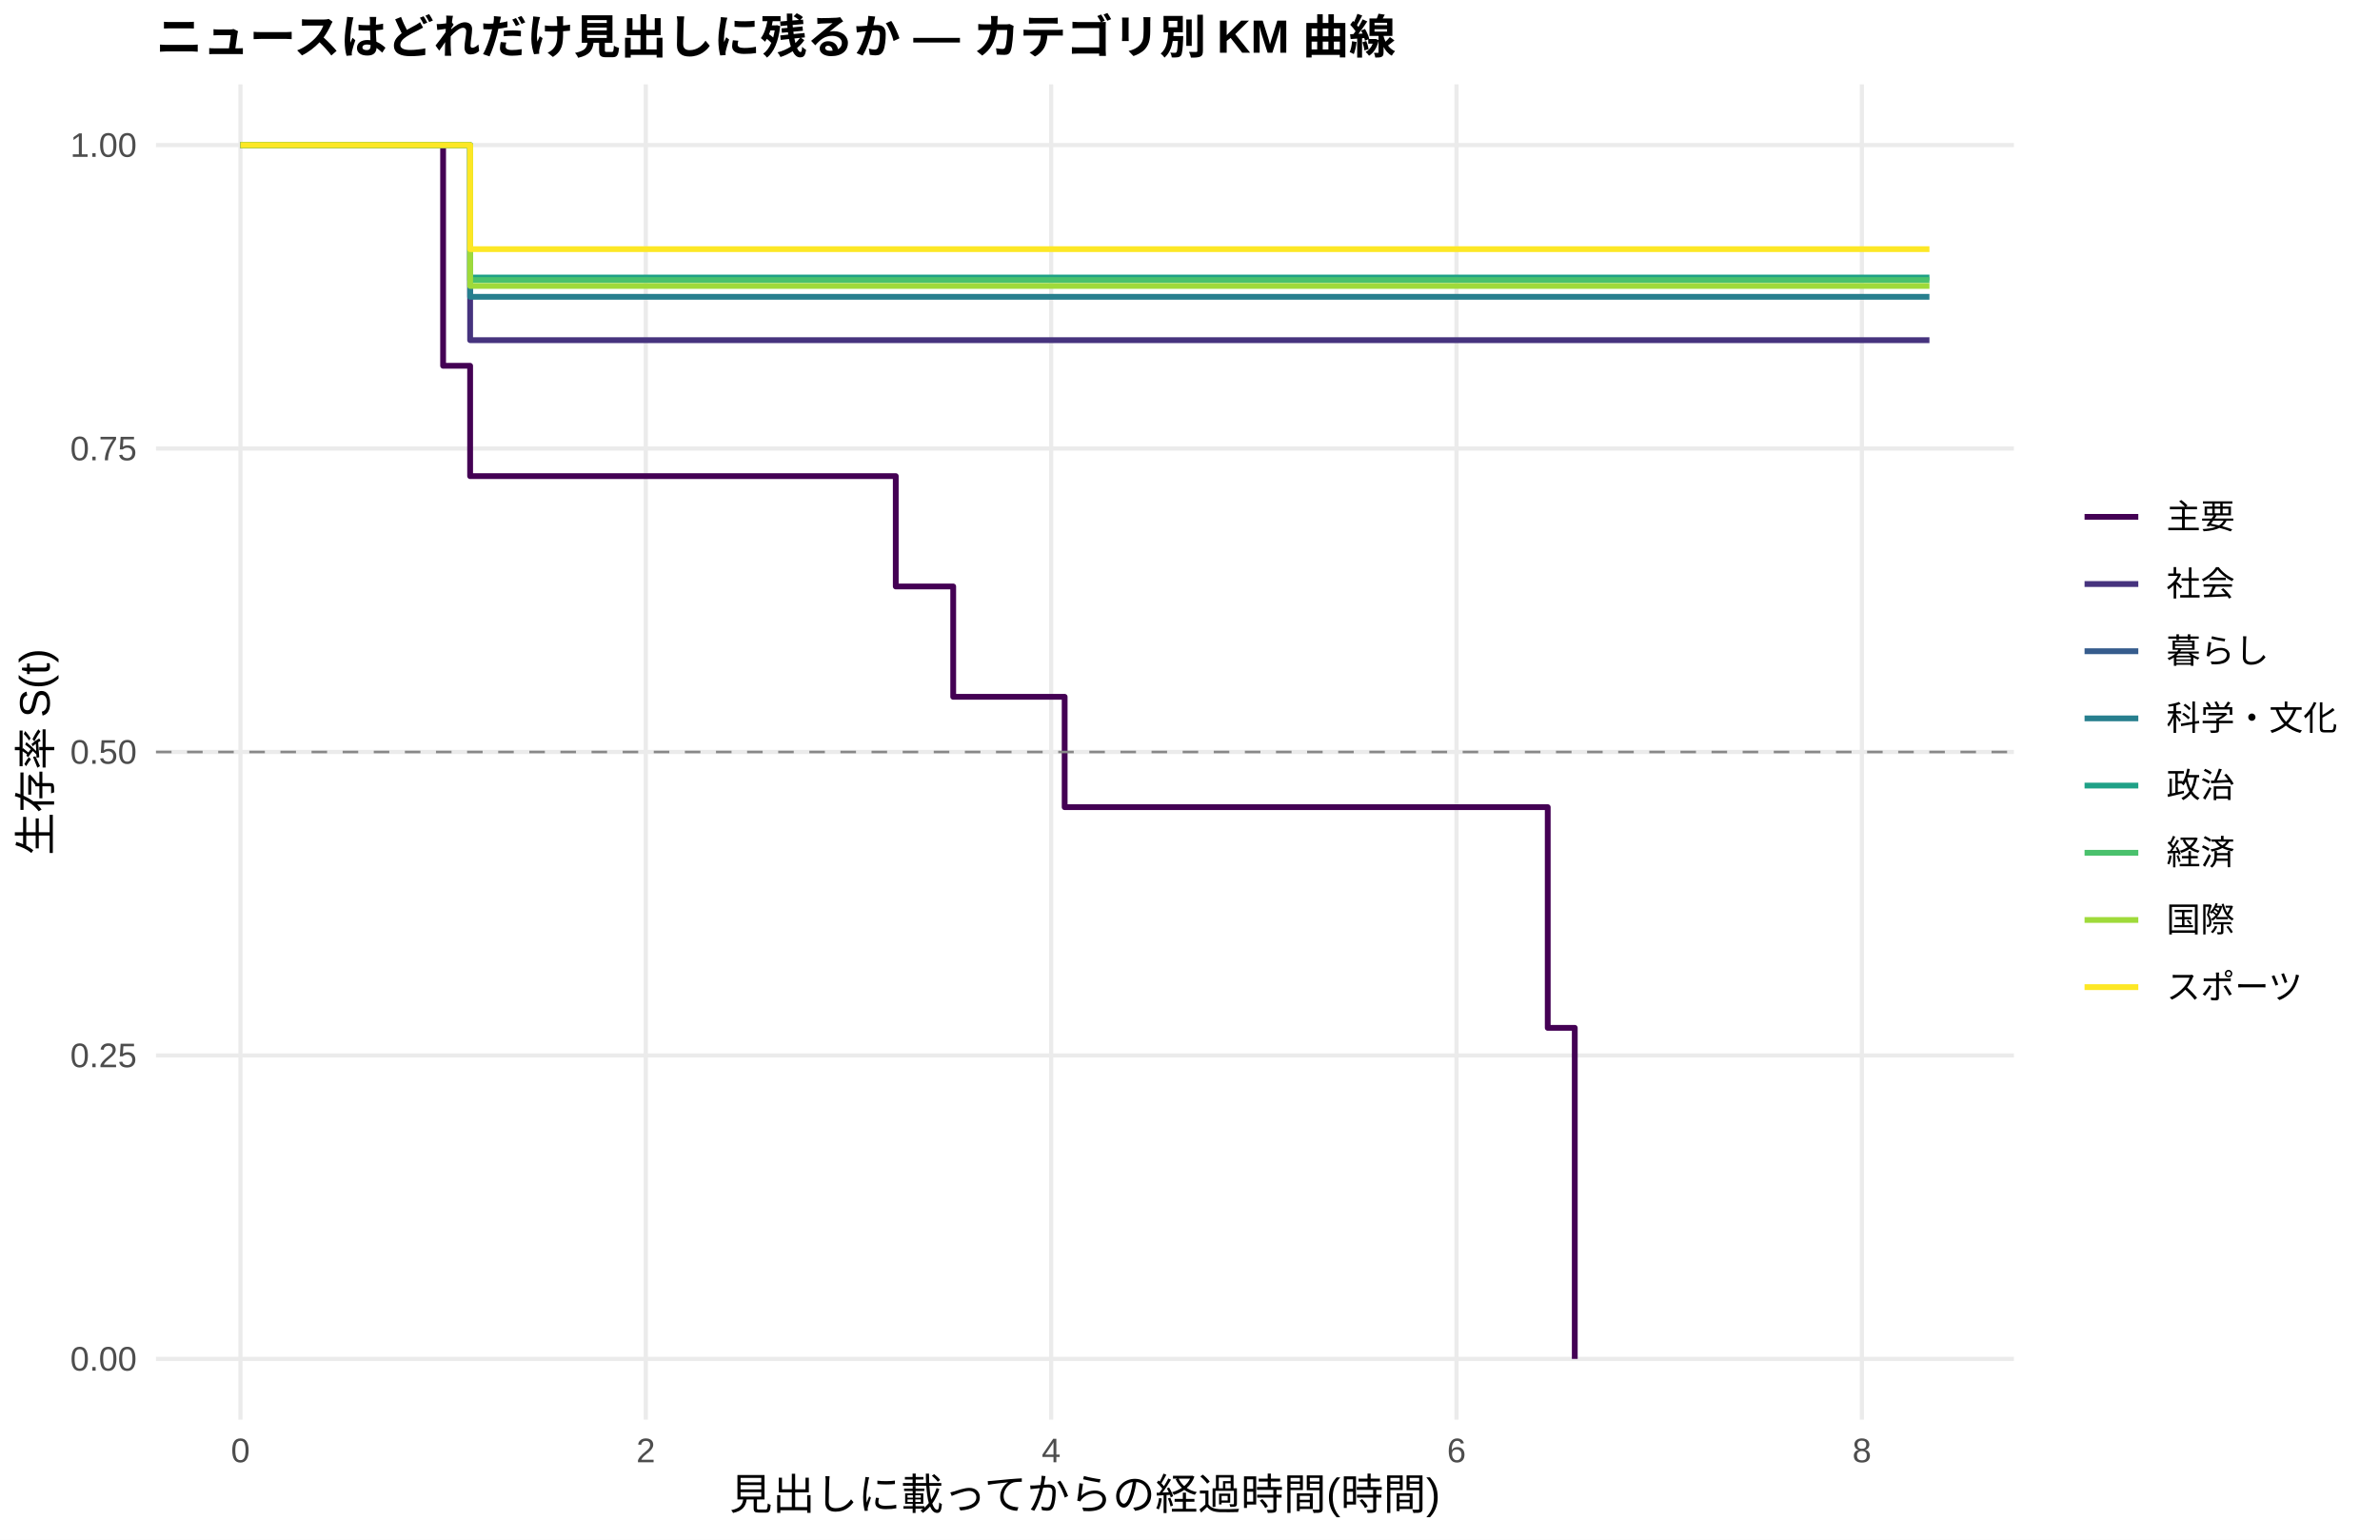
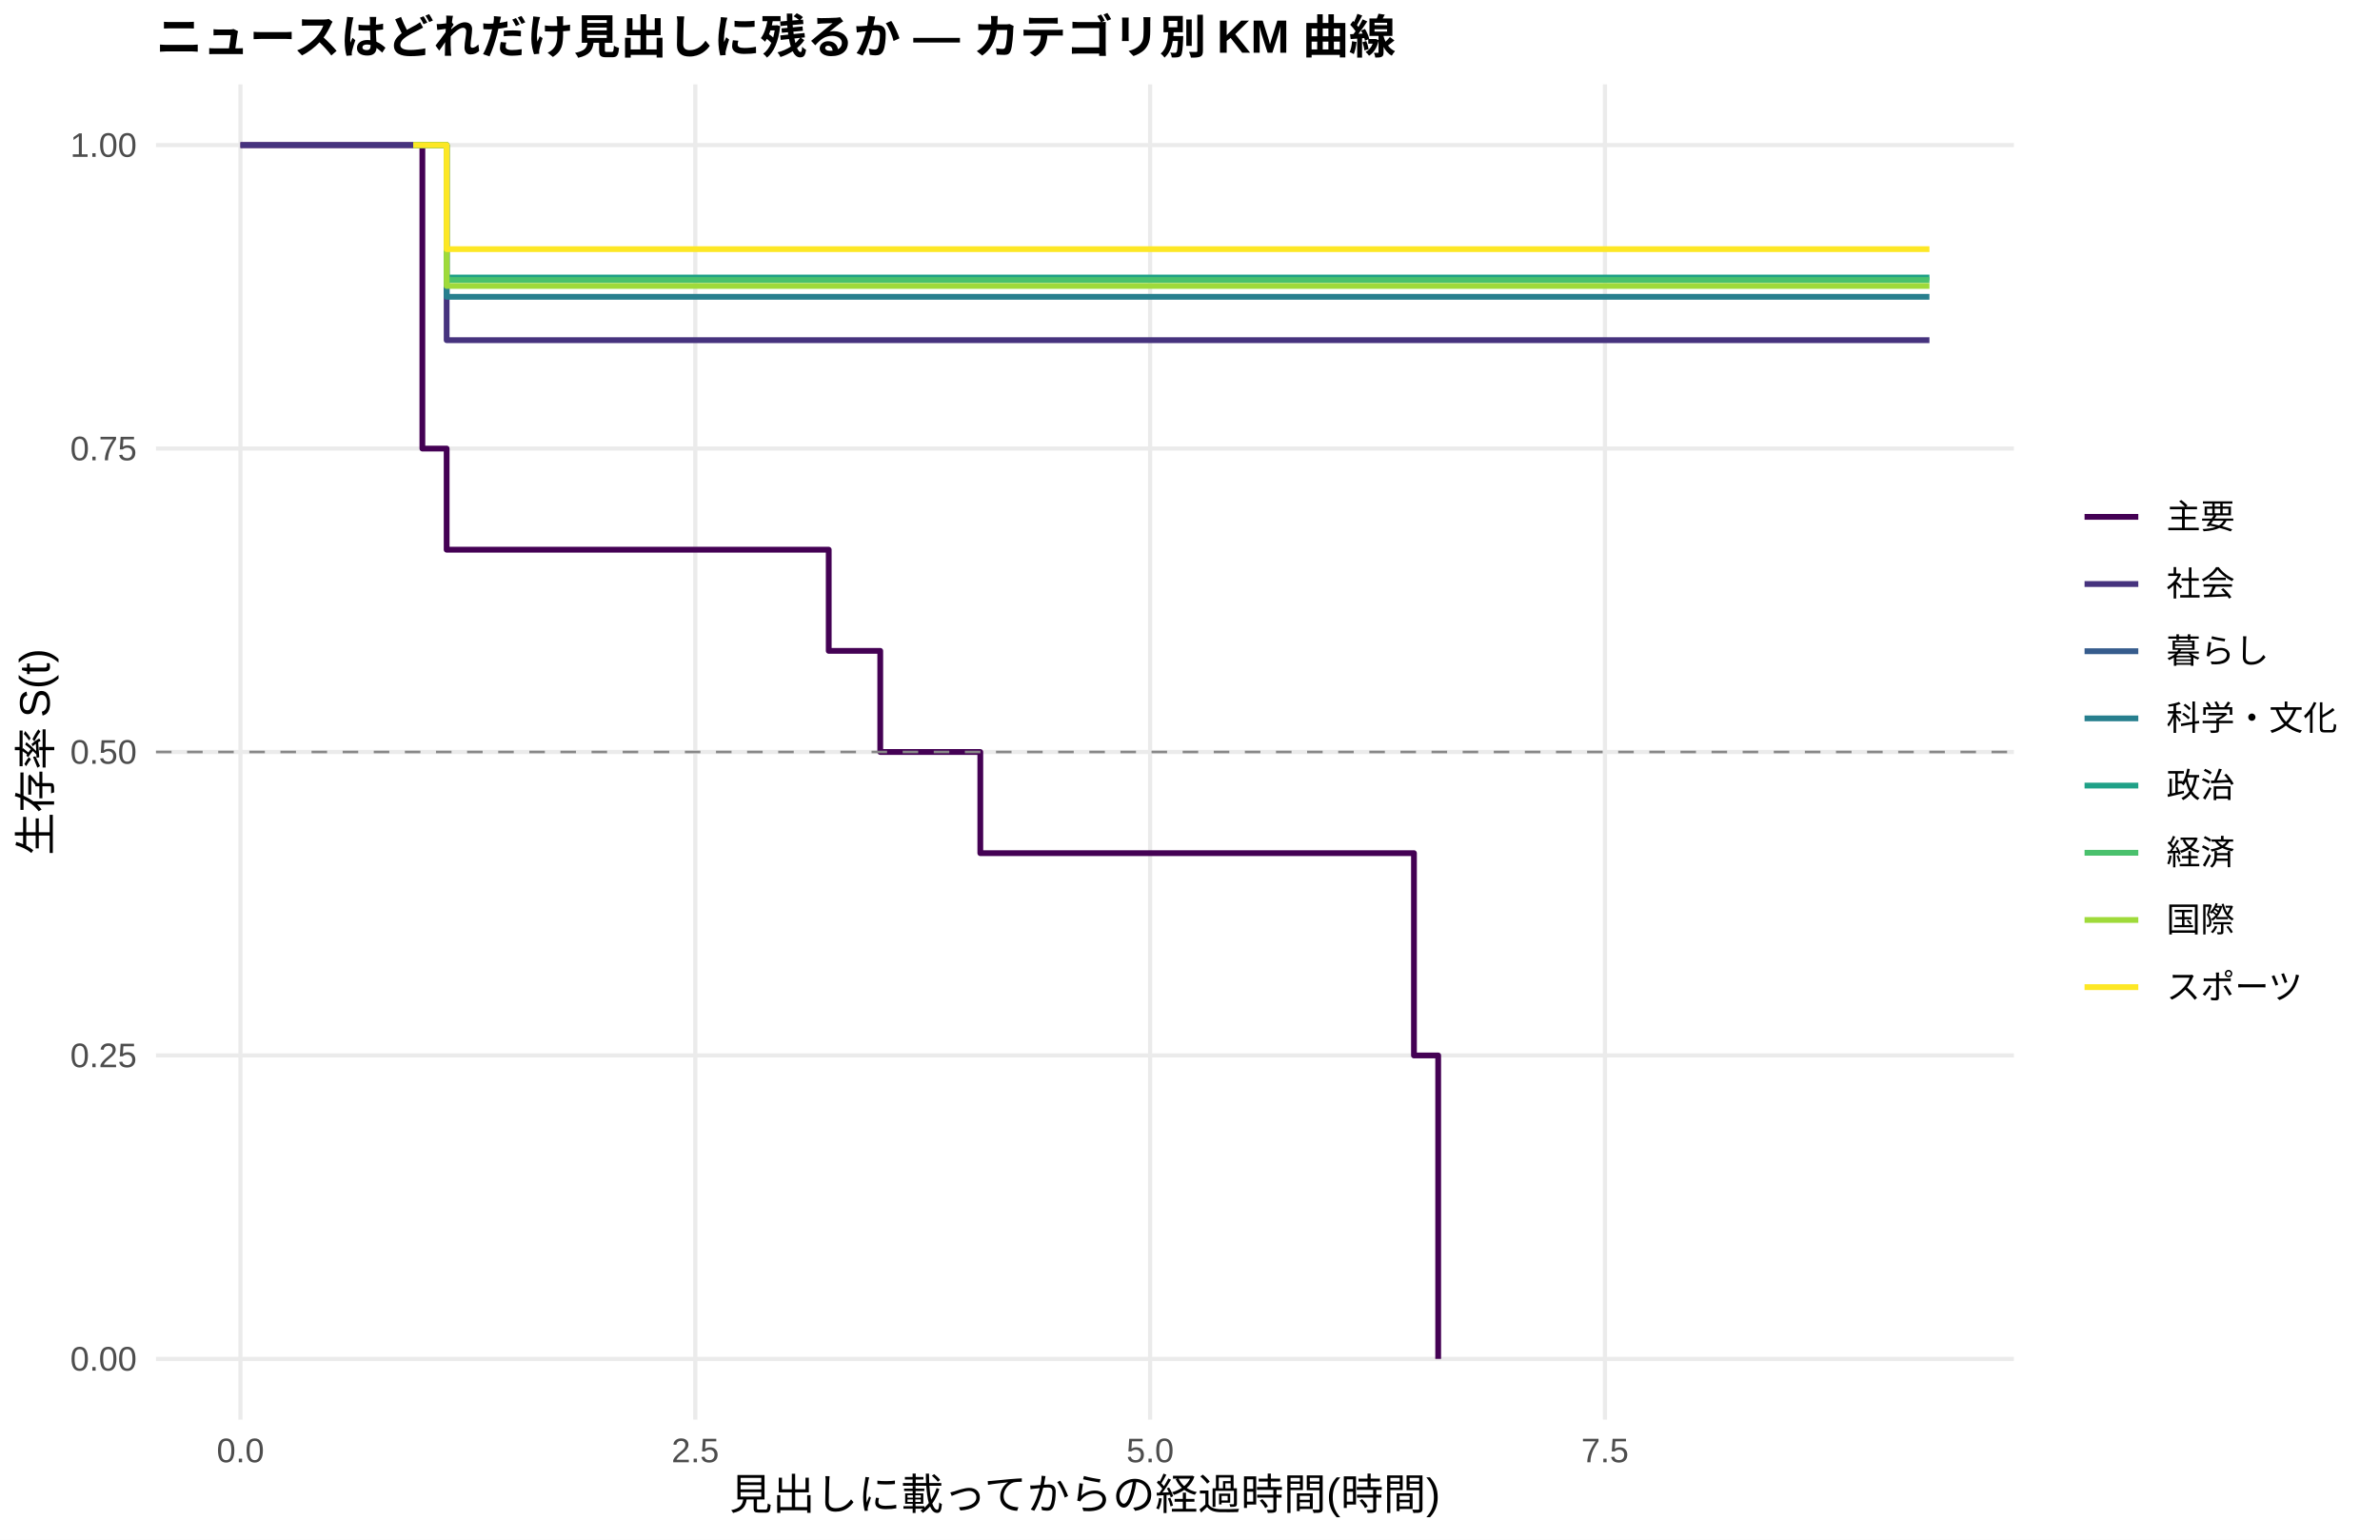
<svg xmlns="http://www.w3.org/2000/svg" width="612.00pt" height="396.00pt" viewBox="0 0 612.00 396.00">
  <g class="svglite">
    <defs>
      <style type="text/css">
    .svglite line, .svglite polyline, .svglite polygon, .svglite path, .svglite rect, .svglite circle {
      fill: none;
      stroke: #000000;
      stroke-linecap: round;
      stroke-linejoin: round;
      stroke-miterlimit: 10.00;
    }
    .svglite text {
      white-space: pre;
    }
    .svglite g.glyphgroup path {
      fill: inherit;
      stroke: none;
    }
  </style>
    </defs>
    <rect width="100%" height="100%" style="stroke: none; fill: #FFFFFF;" />
    <defs>
      <clipPath id="cpMC4wMHw2MTIuMDB8MC4wMHwzOTYuMDA=">
        <rect x="0.00" y="0.00" width="612.00" height="396.00" />
      </clipPath>
    </defs>
    <g clip-path="url(#cpMC4wMHw2MTIuMDB8MC4wMHwzOTYuMDA=)">
      <rect x="0.00" y="0.00" width="612.00" height="396.00" style="stroke-width: 1.07; stroke: none; fill: #FFFFFF;" />
    </g>
    <defs>
      <clipPath id="cpNDAuMTF8NTE3Ljg2fDIxLjcxfDM2NS4xMg==">
        <rect x="40.11" y="21.71" width="477.75" height="343.41" />
      </clipPath>
    </defs>
    <g clip-path="url(#cpNDAuMTF8NTE3Ljg2fDIxLjcxfDM2NS4xMg==)">
      <polyline points="40.11,349.51 517.86,349.51 " style="stroke-width: 1.07; stroke: #EBEBEB; stroke-linecap: butt;" />
      <polyline points="40.11,271.46 517.86,271.46 " style="stroke-width: 1.07; stroke: #EBEBEB; stroke-linecap: butt;" />
      <polyline points="40.11,193.41 517.86,193.41 " style="stroke-width: 1.07; stroke: #EBEBEB; stroke-linecap: butt;" />
      <polyline points="40.11,115.37 517.86,115.37 " style="stroke-width: 1.07; stroke: #EBEBEB; stroke-linecap: butt;" />
      <polyline points="40.11,37.32 517.86,37.32 " style="stroke-width: 1.07; stroke: #EBEBEB; stroke-linecap: butt;" />
      <polyline points="61.83,365.12 61.83,21.71 " style="stroke-width: 1.07; stroke: #EBEBEB; stroke-linecap: butt;" />
-       <polyline points="166.06,365.12 166.06,21.71 " style="stroke-width: 1.07; stroke: #EBEBEB; stroke-linecap: butt;" />
-       <polyline points="270.30,365.12 270.30,21.71 " style="stroke-width: 1.07; stroke: #EBEBEB; stroke-linecap: butt;" />
-       <polyline points="374.53,365.12 374.53,21.71 " style="stroke-width: 1.07; stroke: #EBEBEB; stroke-linecap: butt;" />
-       <polyline points="478.77,365.12 478.77,21.71 " style="stroke-width: 1.07; stroke: #EBEBEB; stroke-linecap: butt;" />
-       <polyline points="61.83,37.32 113.94,37.32 113.94,94.08 120.89,94.08 120.89,122.46 230.34,122.46 230.34,150.84 245.11,150.84 245.11,179.22 273.77,179.22 273.77,207.60 397.99,207.60 397.99,264.36 404.94,264.36 404.94,349.51 " style="stroke-width: 1.49; stroke: #440154; stroke-linecap: butt;" />
-       <polyline points="61.83,37.32 120.89,37.32 120.89,87.49 496.14,87.49 496.14,87.49 " style="stroke-width: 1.49; stroke: #46337E; stroke-linecap: butt;" />
-       <polyline points="61.83,37.32 120.89,37.32 120.89,76.34 496.14,76.34 496.14,76.34 " style="stroke-width: 1.49; stroke: #277F8E; stroke-linecap: butt;" />
-       <polyline points="120.89,71.37 364.98,71.37 364.98,71.37 496.14,71.37 496.14,71.37 " style="stroke-width: 1.49; stroke: #1FA187; stroke-linecap: butt;" />
-       <polyline points="61.83,37.32 120.89,37.32 120.89,72.01 321.55,72.01 321.55,72.01 496.14,72.01 496.14,72.01 " style="stroke-width: 1.49; stroke: #4AC16D; stroke-linecap: butt;" />
-       <polyline points="61.83,37.32 120.89,37.32 120.89,73.55 321.55,73.55 321.55,73.55 364.98,73.55 364.98,73.55 496.14,73.55 496.14,73.55 " style="stroke-width: 1.49; stroke: #9FDA3A; stroke-linecap: butt;" />
-       <polyline points="61.83,37.32 120.89,37.32 120.89,64.08 364.98,64.08 364.98,64.08 496.14,64.08 496.14,64.08 " style="stroke-width: 1.49; stroke: #FDE725; stroke-linecap: butt;" />
+       <polyline points="178.79,365.12 178.79,21.71 " style="stroke-width: 1.07; stroke: #EBEBEB; stroke-linecap: butt;" />
+       <polyline points="295.75,365.12 295.75,21.71 " style="stroke-width: 1.07; stroke: #EBEBEB; stroke-linecap: butt;" />
+       <polyline points="412.71,365.12 412.71,21.71 " style="stroke-width: 1.07; stroke: #EBEBEB; stroke-linecap: butt;" />
+       <polyline points="61.83,37.32 106.27,37.32 106.27,37.32 108.61,37.32 108.61,115.37 114.85,115.37 114.85,141.38 213.10,141.38 213.10,167.40 226.35,167.40 226.35,193.41 252.08,193.41 252.08,219.43 363.59,219.43 363.59,271.46 369.82,271.46 369.82,349.51 " style="stroke-width: 1.49; stroke: #440154; stroke-linecap: butt;" />
+       <polyline points="61.83,37.32 106.27,37.32 106.27,37.32 114.85,37.32 114.85,87.49 496.14,87.49 496.14,87.49 " style="stroke-width: 1.49; stroke: #46337E; stroke-linecap: butt;" />
+       <polyline points="106.27,37.32 114.85,37.32 114.85,76.34 496.14,76.34 496.14,76.34 " style="stroke-width: 1.49; stroke: #277F8E; stroke-linecap: butt;" />
+       <polyline points="114.85,71.37 378.40,71.37 378.40,71.37 496.14,71.37 496.14,71.37 " style="stroke-width: 1.49; stroke: #1FA187; stroke-linecap: butt;" />
+       <polyline points="106.27,37.32 114.85,37.32 114.85,72.01 339.41,72.01 339.41,72.01 496.14,72.01 496.14,72.01 " style="stroke-width: 1.49; stroke: #4AC16D; stroke-linecap: butt;" />
+       <polyline points="106.27,37.32 114.85,37.32 114.85,73.55 339.41,73.55 339.41,73.55 378.40,73.55 378.40,73.55 496.14,73.55 496.14,73.55 " style="stroke-width: 1.49; stroke: #9FDA3A; stroke-linecap: butt;" />
+       <polyline points="106.27,37.32 114.85,37.32 114.85,64.08 378.40,64.08 378.40,64.08 496.14,64.08 496.14,64.08 " style="stroke-width: 1.49; stroke: #FDE725; stroke-linecap: butt;" />
      <line x1="40.11" y1="193.41" x2="517.86" y2="193.41" style="stroke-width: 0.64; stroke: #888888; stroke-dasharray: 4.00,4.00; stroke-linecap: butt;" />
    </g>
    <g clip-path="url(#cpMC4wMHw2MTIuMDB8MC4wMHwzOTYuMDA=)">
      <text x="35.18" y="352.53" text-anchor="end" style="font-size: 8.80px;fill: #4D4D4D; font-family: &quot;Liberation Sans&quot;;" textLength="17.11px" lengthAdjust="spacingAndGlyphs">0.00</text>
      <text x="35.18" y="274.49" text-anchor="end" style="font-size: 8.80px;fill: #4D4D4D; font-family: &quot;Liberation Sans&quot;;" textLength="17.11px" lengthAdjust="spacingAndGlyphs">0.25</text>
      <text x="35.18" y="196.44" text-anchor="end" style="font-size: 8.80px;fill: #4D4D4D; font-family: &quot;Liberation Sans&quot;;" textLength="17.11px" lengthAdjust="spacingAndGlyphs">0.50</text>
      <text x="35.18" y="118.39" text-anchor="end" style="font-size: 8.80px;fill: #4D4D4D; font-family: &quot;Liberation Sans&quot;;" textLength="17.11px" lengthAdjust="spacingAndGlyphs">0.75</text>
      <text x="35.18" y="40.35" text-anchor="end" style="font-size: 8.80px;fill: #4D4D4D; font-family: &quot;Liberation Sans&quot;;" textLength="17.11px" lengthAdjust="spacingAndGlyphs">1.00</text>
-       <text x="61.83" y="376.10" text-anchor="middle" style="font-size: 8.80px;fill: #4D4D4D; font-family: &quot;Liberation Sans&quot;;" textLength="4.89px" lengthAdjust="spacingAndGlyphs">0</text>
-       <text x="166.06" y="376.10" text-anchor="middle" style="font-size: 8.80px;fill: #4D4D4D; font-family: &quot;Liberation Sans&quot;;" textLength="4.89px" lengthAdjust="spacingAndGlyphs">2</text>
-       <text x="270.30" y="376.10" text-anchor="middle" style="font-size: 8.80px;fill: #4D4D4D; font-family: &quot;Liberation Sans&quot;;" textLength="4.89px" lengthAdjust="spacingAndGlyphs">4</text>
-       <text x="374.53" y="376.10" text-anchor="middle" style="font-size: 8.80px;fill: #4D4D4D; font-family: &quot;Liberation Sans&quot;;" textLength="4.89px" lengthAdjust="spacingAndGlyphs">6</text>
-       <text x="478.77" y="376.10" text-anchor="middle" style="font-size: 8.80px;fill: #4D4D4D; font-family: &quot;Liberation Sans&quot;;" textLength="4.89px" lengthAdjust="spacingAndGlyphs">8</text>
+       <text x="61.83" y="376.10" text-anchor="middle" style="font-size: 8.80px;fill: #4D4D4D; font-family: &quot;Liberation Sans&quot;;" textLength="12.22px" lengthAdjust="spacingAndGlyphs">0.0</text>
+       <text x="178.79" y="376.10" text-anchor="middle" style="font-size: 8.80px;fill: #4D4D4D; font-family: &quot;Liberation Sans&quot;;" textLength="12.22px" lengthAdjust="spacingAndGlyphs">2.5</text>
+       <text x="295.75" y="376.10" text-anchor="middle" style="font-size: 8.80px;fill: #4D4D4D; font-family: &quot;Liberation Sans&quot;;" textLength="12.22px" lengthAdjust="spacingAndGlyphs">5.0</text>
+       <text x="412.71" y="376.10" text-anchor="middle" style="font-size: 8.80px;fill: #4D4D4D; font-family: &quot;Liberation Sans&quot;;" textLength="12.22px" lengthAdjust="spacingAndGlyphs">7.5</text>
      <text x="278.98" y="388.24" text-anchor="middle" style="font-size: 11.00px; font-family: &quot;Liberation Sans&quot;;" textLength="183.31px" lengthAdjust="spacingAndGlyphs">見出しに載ってからの経過時間(時間)</text>
      <text transform="translate(13.05,193.41) rotate(-90)" text-anchor="middle" style="font-size: 11.00px; font-family: &quot;Liberation Sans&quot;;" textLength="53.78px" lengthAdjust="spacingAndGlyphs">生存率 S(t)</text>
      <line x1="536.03" y1="132.93" x2="549.85" y2="132.93" style="stroke-width: 1.49; stroke: #440154; stroke-linecap: butt;" />
      <line x1="536.03" y1="150.21" x2="549.85" y2="150.21" style="stroke-width: 1.49; stroke: #46337E; stroke-linecap: butt;" />
      <line x1="536.03" y1="167.49" x2="549.85" y2="167.49" style="stroke-width: 1.49; stroke: #365C8D; stroke-linecap: butt;" />
      <line x1="536.03" y1="184.77" x2="549.85" y2="184.77" style="stroke-width: 1.49; stroke: #277F8E; stroke-linecap: butt;" />
      <line x1="536.03" y1="202.05" x2="549.85" y2="202.05" style="stroke-width: 1.49; stroke: #1FA187; stroke-linecap: butt;" />
      <line x1="536.03" y1="219.33" x2="549.85" y2="219.33" style="stroke-width: 1.49; stroke: #4AC16D; stroke-linecap: butt;" />
      <line x1="536.03" y1="236.61" x2="549.85" y2="236.61" style="stroke-width: 1.49; stroke: #9FDA3A; stroke-linecap: butt;" />
      <line x1="536.03" y1="253.89" x2="549.85" y2="253.89" style="stroke-width: 1.49; stroke: #FDE725; stroke-linecap: butt;" />
      <text x="557.06" y="135.96" style="font-size: 8.80px; font-family: &quot;Liberation Sans&quot;;" textLength="17.59px" lengthAdjust="spacingAndGlyphs">主要</text>
      <text x="557.06" y="153.24" style="font-size: 8.80px; font-family: &quot;Liberation Sans&quot;;" textLength="17.59px" lengthAdjust="spacingAndGlyphs">社会</text>
      <text x="557.06" y="170.52" style="font-size: 8.80px; font-family: &quot;Liberation Sans&quot;;" textLength="26.39px" lengthAdjust="spacingAndGlyphs">暮らし</text>
      <text x="557.06" y="187.80" style="font-size: 8.80px; font-family: &quot;Liberation Sans&quot;;" textLength="43.98px" lengthAdjust="spacingAndGlyphs">科学・文化</text>
      <text x="557.06" y="205.08" style="font-size: 8.80px; font-family: &quot;Liberation Sans&quot;;" textLength="17.59px" lengthAdjust="spacingAndGlyphs">政治</text>
      <text x="557.06" y="222.36" style="font-size: 8.80px; font-family: &quot;Liberation Sans&quot;;" textLength="17.59px" lengthAdjust="spacingAndGlyphs">経済</text>
      <text x="557.06" y="239.64" style="font-size: 8.80px; font-family: &quot;Liberation Sans&quot;;" textLength="17.59px" lengthAdjust="spacingAndGlyphs">国際</text>
      <text x="557.06" y="256.92" style="font-size: 8.80px; font-family: &quot;Liberation Sans&quot;;" textLength="35.19px" lengthAdjust="spacingAndGlyphs">スポーツ</text>
      <text x="40.11" y="13.74" style="font-size: 12.00px; font-weight: bold; font-family: &quot;Liberation Sans&quot;;" textLength="319.98px" lengthAdjust="spacingAndGlyphs">ニュースはどれだけ見出しに残るか — カテゴリ別 KM 曲線</text>
    </g>
  </g>
</svg>
